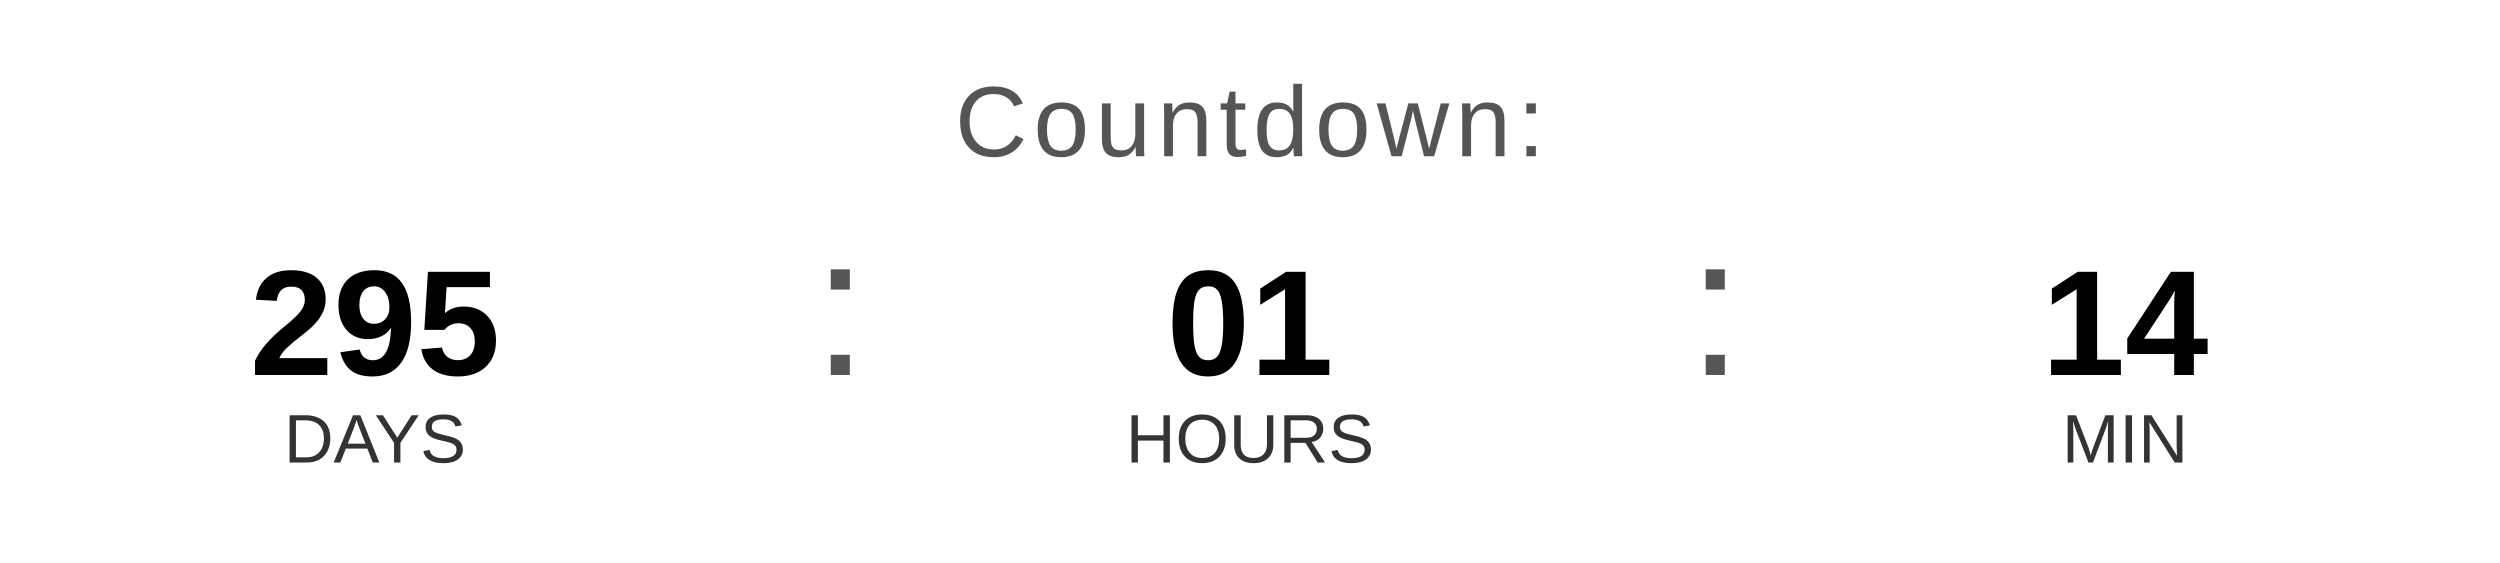
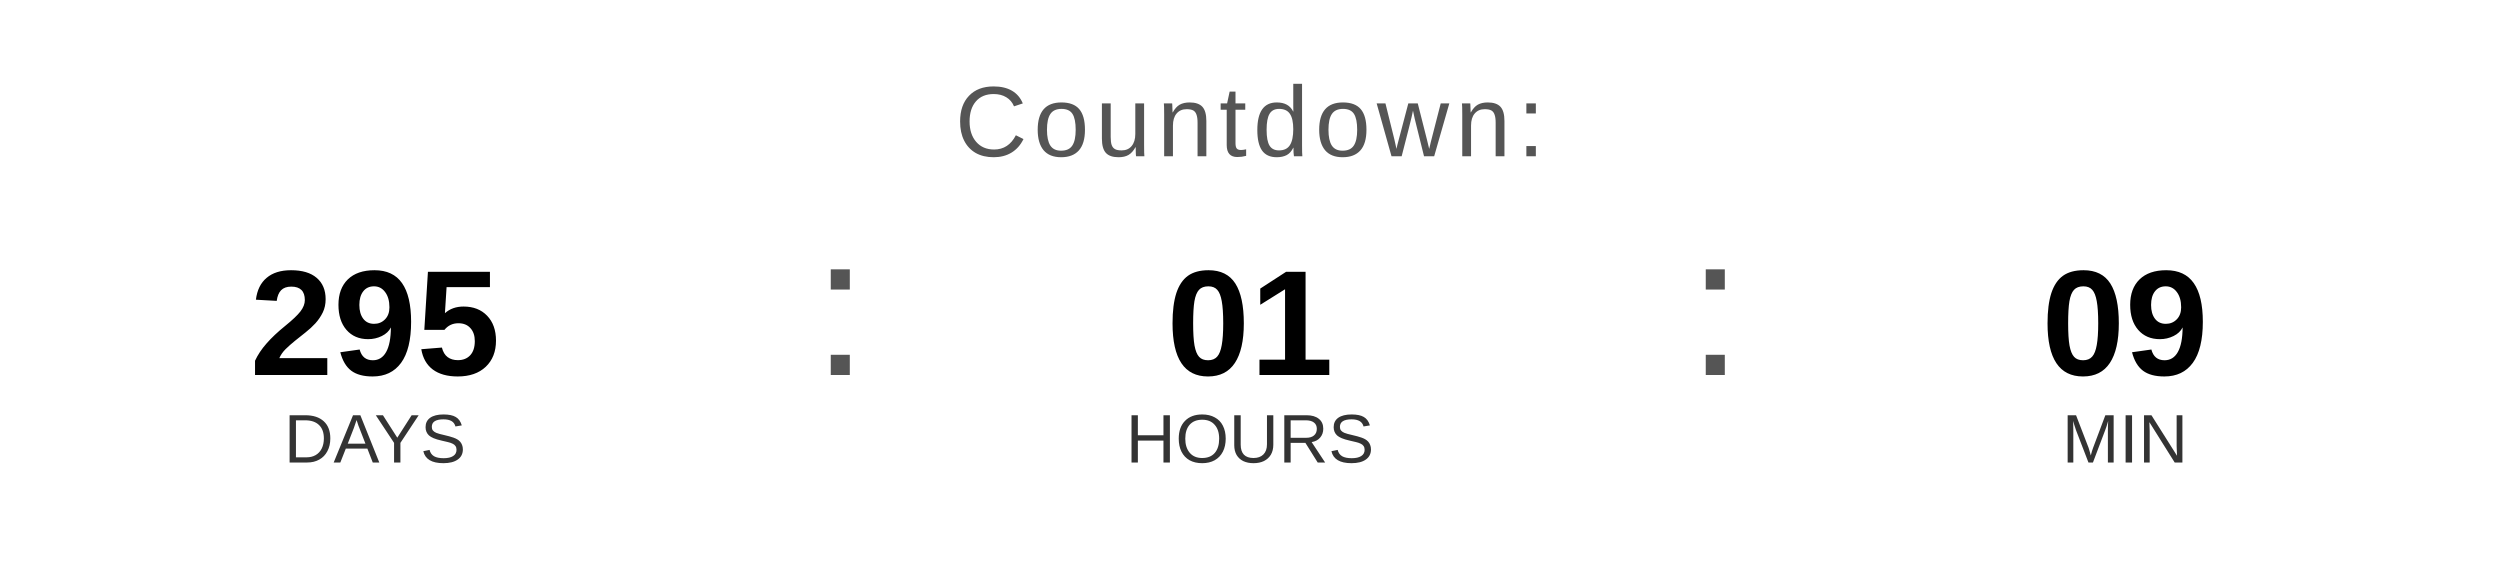
<svg xmlns="http://www.w3.org/2000/svg" width="400" height="90" viewBox="0 0 400 90">
  <text x="200" y="25" font-family="Arial, Helvetica, sans-serif" font-size="16" fill="#555555" text-anchor="middle" letter-spacing="1">
    Countdown:
  </text>
  <text x="60" y="60" font-family="Arial, Helvetica, sans-serif" font-size="24" font-weight="bold" fill="#000000" text-anchor="middle">295</text>
  <text x="60" y="74" font-family="Arial, Helvetica, sans-serif" font-size="11" fill="#333333" text-anchor="middle">DAYS</text>
  <text x="130" y="60" font-family="Arial, sans-serif" font-size="32" fill="#555555">:</text>
  <text x="200" y="60" font-family="Arial, Helvetica, sans-serif" font-size="24" font-weight="bold" fill="#000000" text-anchor="middle">01</text>
  <text x="200" y="74" font-family="Arial, Helvetica, sans-serif" font-size="11" fill="#333333" text-anchor="middle">HOURS</text>
  <text x="270" y="60" font-family="Arial, sans-serif" font-size="32" fill="#555555">:</text>
-   <text x="340" y="60" font-family="Arial, Helvetica, sans-serif" font-size="24" font-weight="bold" fill="#000000" text-anchor="middle">14</text>
+   <text x="340" y="60" font-family="Arial, Helvetica, sans-serif" font-size="24" font-weight="bold" fill="#000000" text-anchor="middle">09</text>
  <text x="340" y="74" font-family="Arial, Helvetica, sans-serif" font-size="11" fill="#333333" text-anchor="middle">MIN</text>
</svg>
